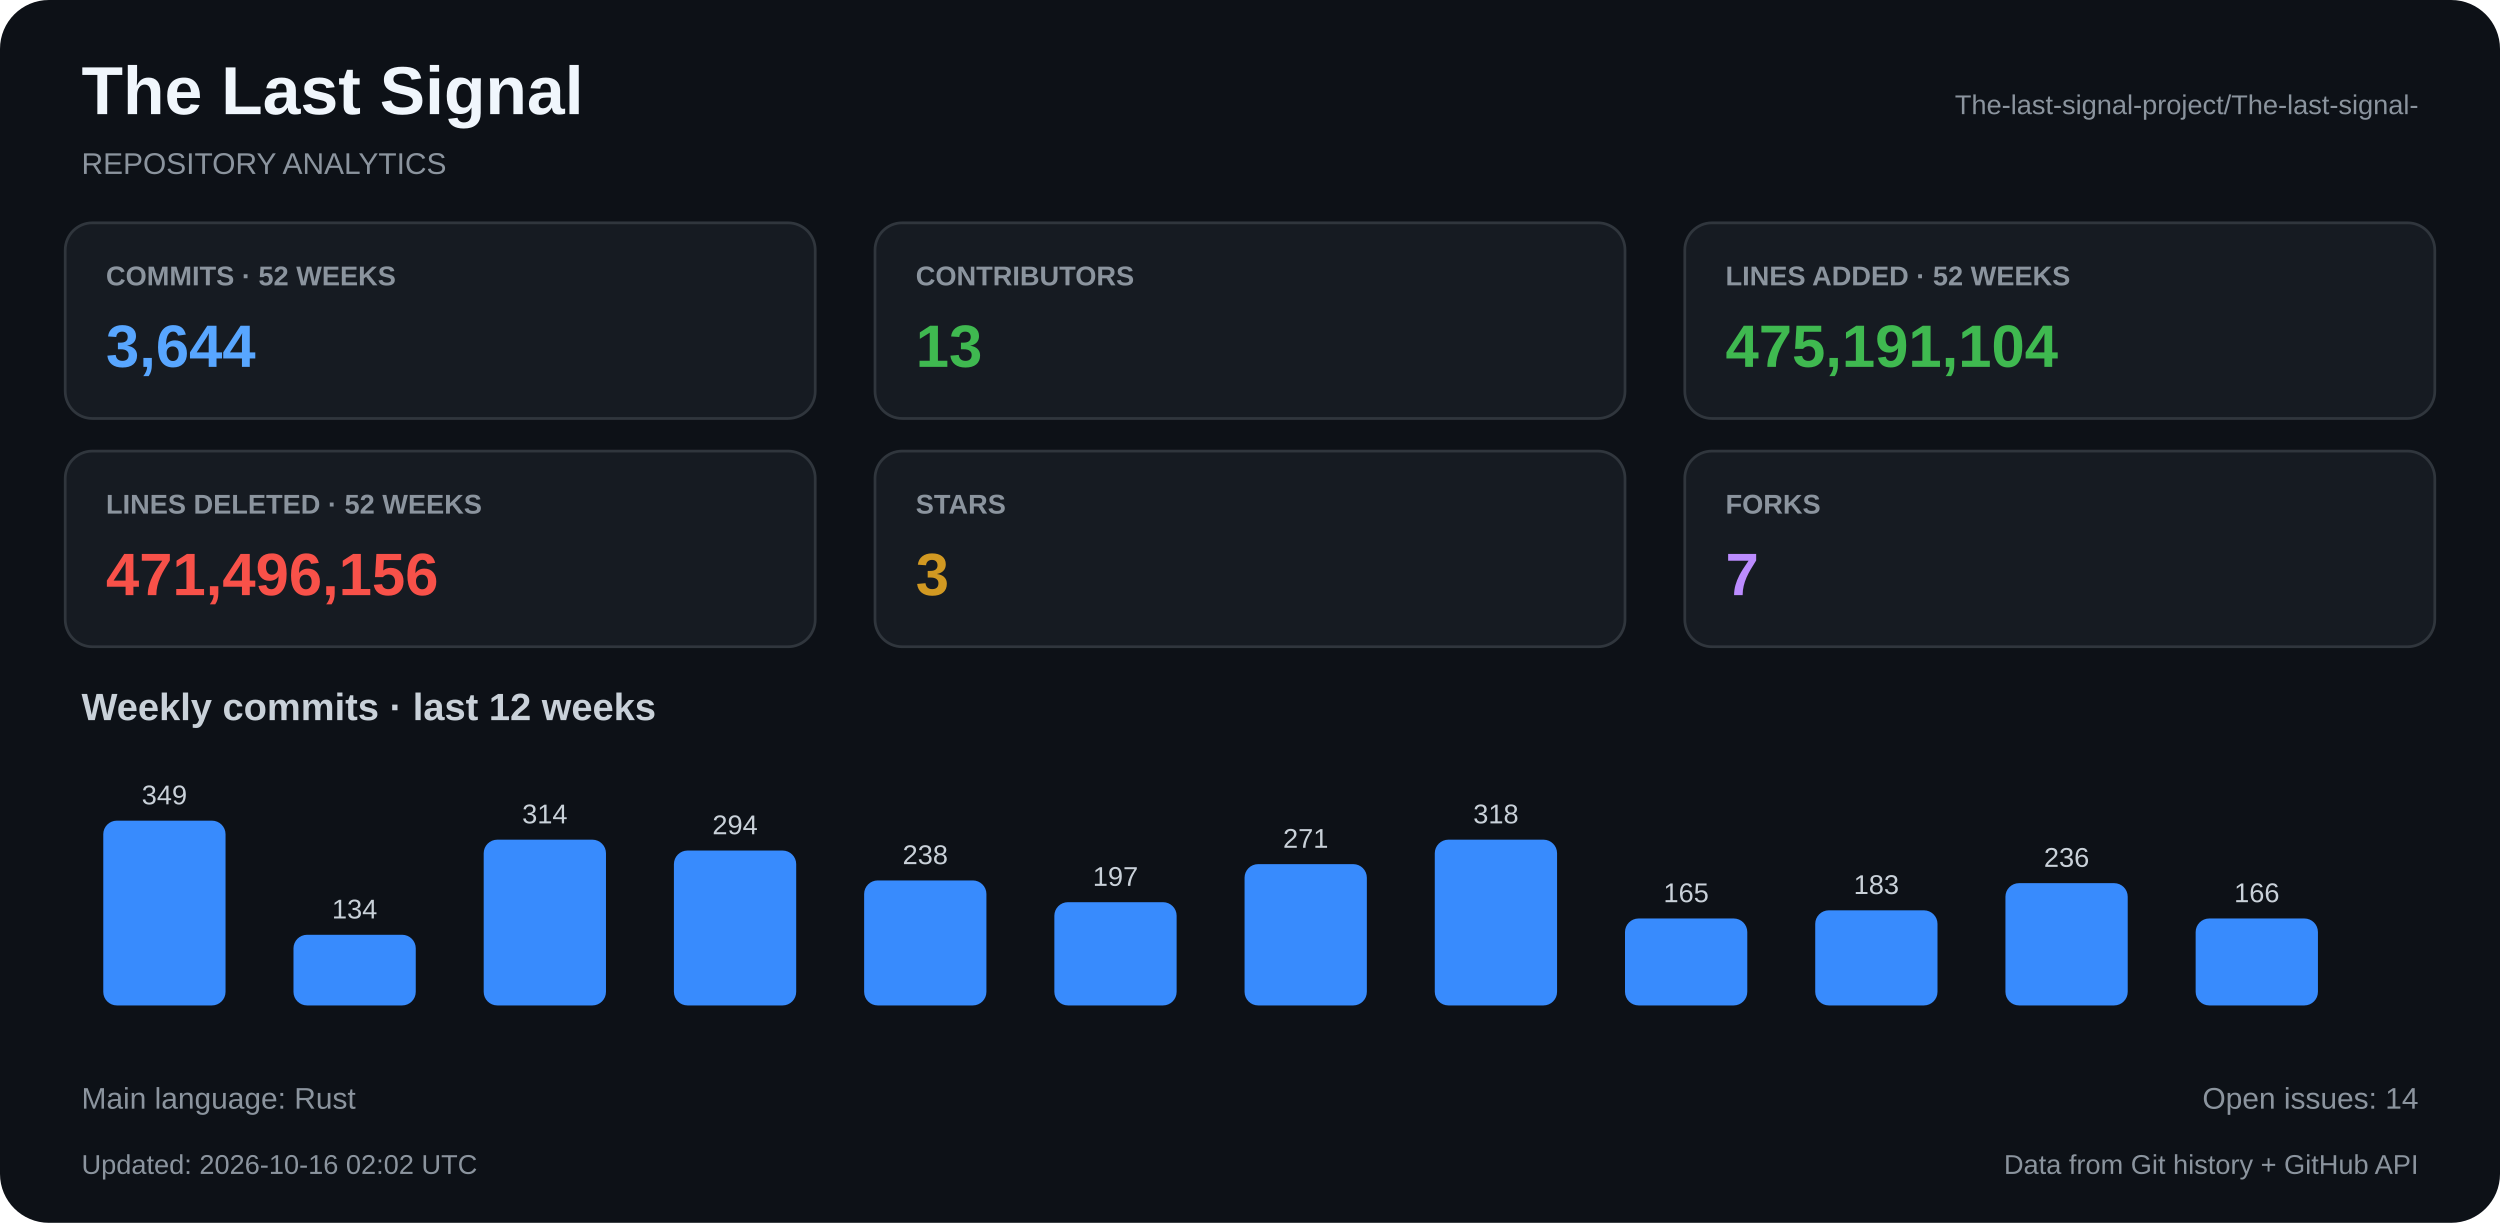
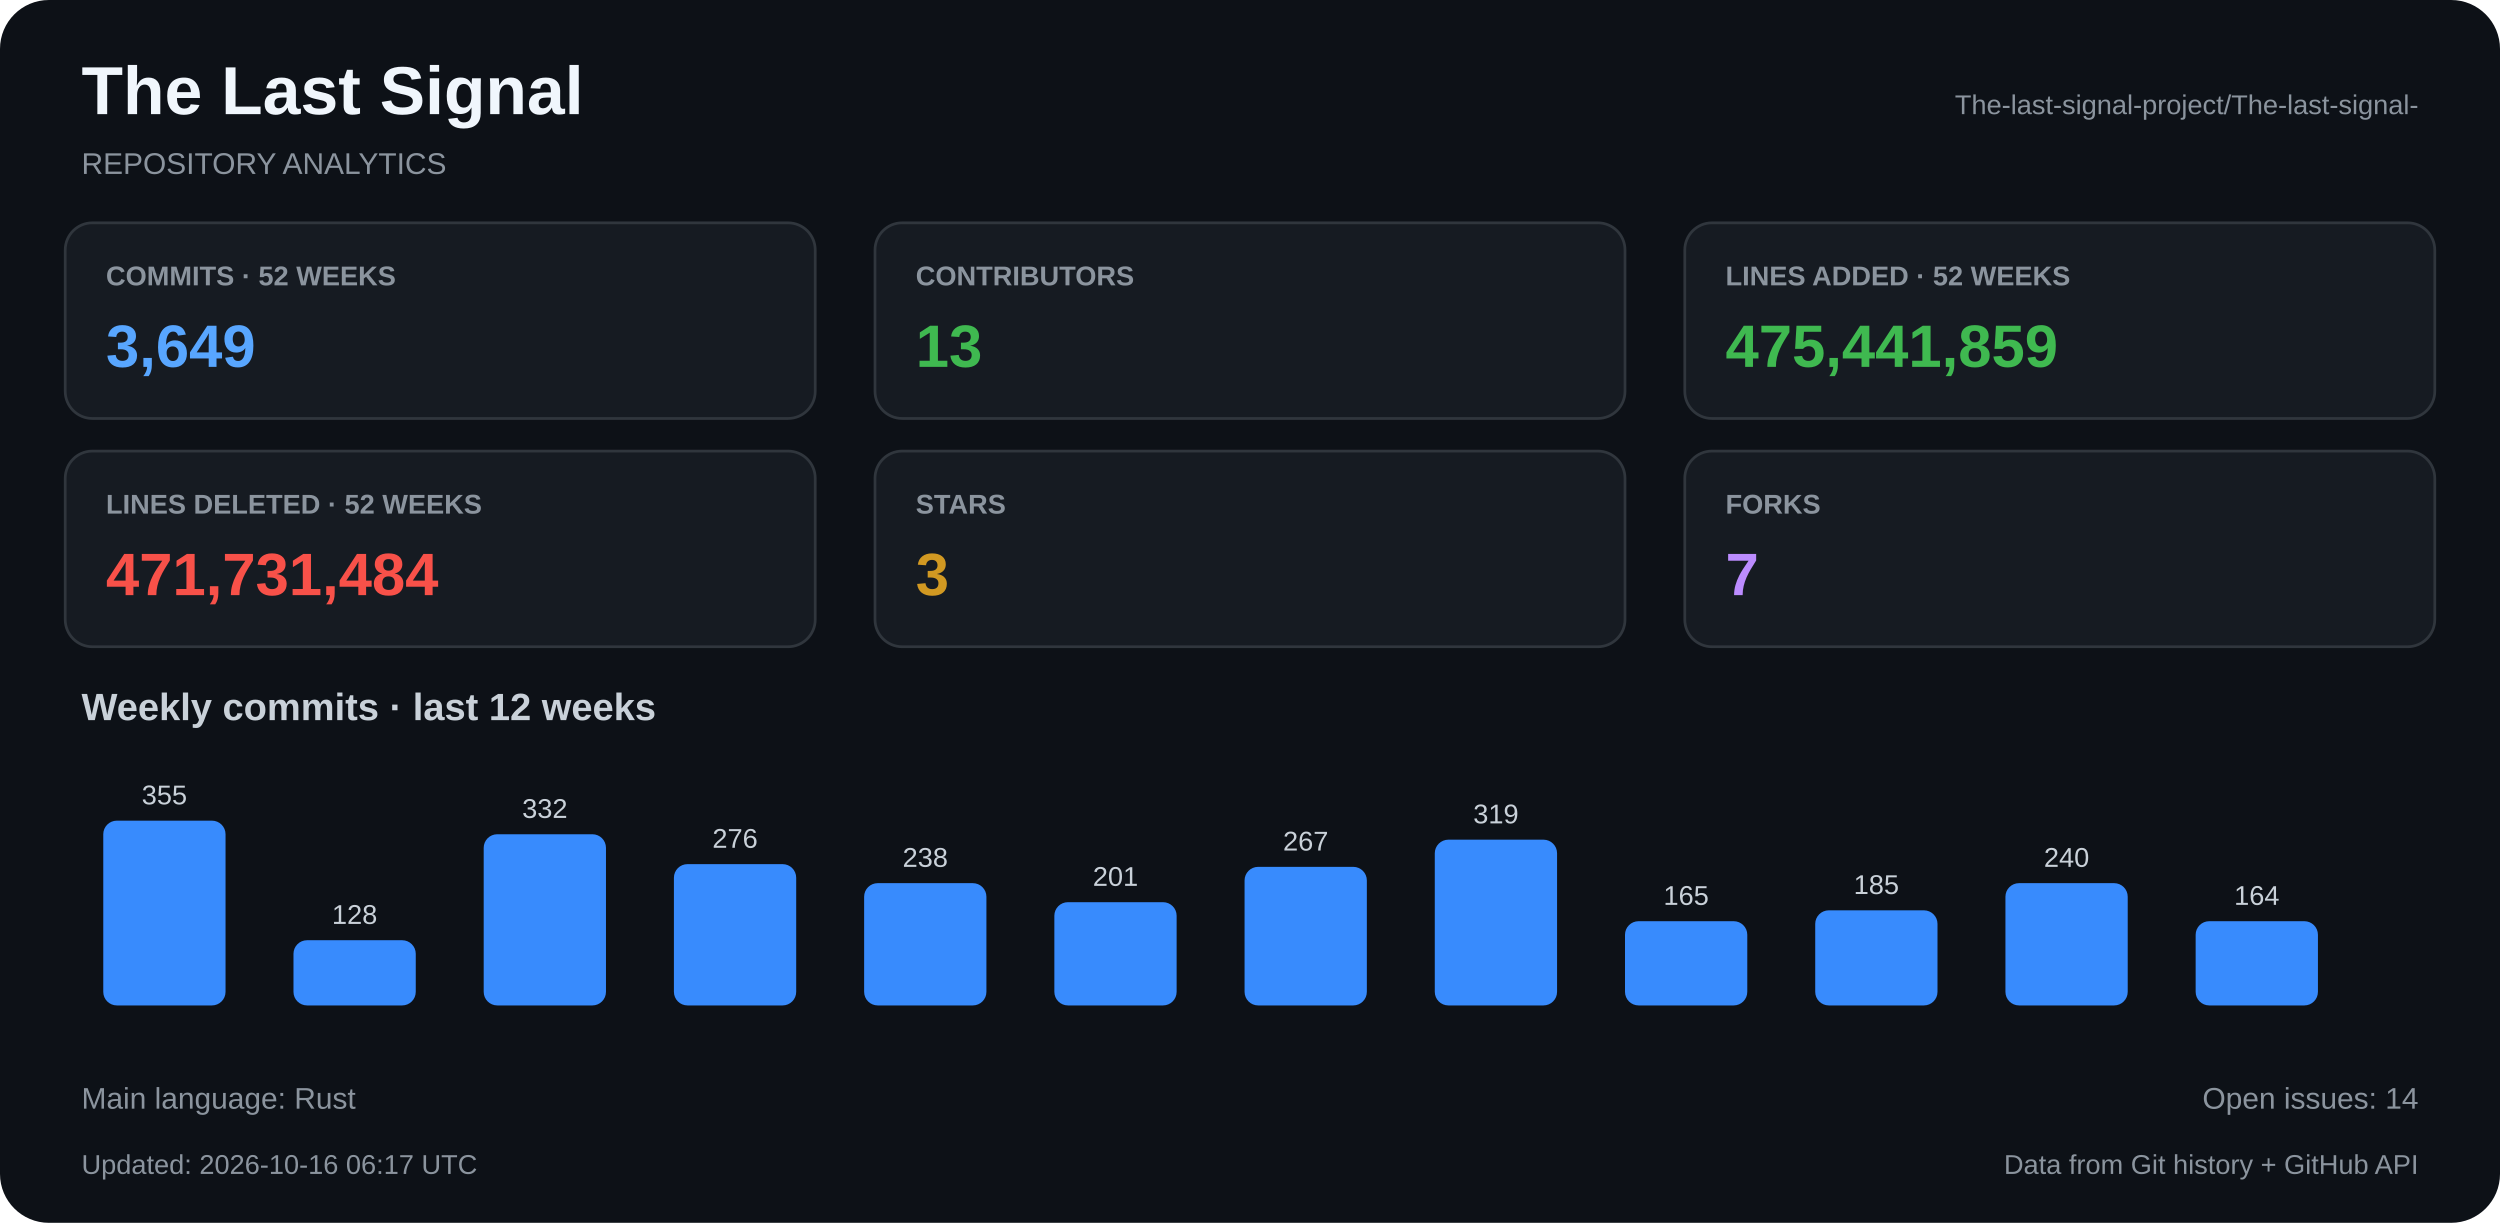
<svg xmlns="http://www.w3.org/2000/svg" width="920" height="450" viewBox="0 0 920 450">
  <rect x="0" y="0" width="920" height="450" rx="18" fill="#0d1117" />
  <text x="30" y="42" fill="#f0f6fc" font-family="Arial, Helvetica, sans-serif" font-size="25" font-weight="bold" text-anchor="start">The Last Signal</text>
  <text x="30" y="64" fill="#8b949e" font-family="Arial, Helvetica, sans-serif" font-size="11" font-weight="normal" text-anchor="start">REPOSITORY ANALYTICS</text>
  <text x="890" y="42" fill="#8b949e" font-family="Arial, Helvetica, sans-serif" font-size="10" font-weight="normal" text-anchor="end">The-last-signal-project/The-last-signal-</text>
  <rect x="24" y="82" width="276" height="72" rx="10" fill="#161b22" stroke="#30363d" />
  <text x="39" y="105" fill="#8b949e" font-family="Arial, Helvetica, sans-serif" font-size="10" font-weight="bold" text-anchor="start">COMMITS · 52 WEEKS</text>
-   <text x="39" y="135" fill="#58a6ff" font-family="Arial, Helvetica, sans-serif" font-size="22" font-weight="bold" text-anchor="start">3,644</text>
+   <text x="39" y="135" fill="#58a6ff" font-family="Arial, Helvetica, sans-serif" font-size="22" font-weight="bold" text-anchor="start">3,649</text>
  <rect x="322" y="82" width="276" height="72" rx="10" fill="#161b22" stroke="#30363d" />
  <text x="337" y="105" fill="#8b949e" font-family="Arial, Helvetica, sans-serif" font-size="10" font-weight="bold" text-anchor="start">CONTRIBUTORS</text>
  <text x="337" y="135" fill="#3fb950" font-family="Arial, Helvetica, sans-serif" font-size="22" font-weight="bold" text-anchor="start">13</text>
  <rect x="620" y="82" width="276" height="72" rx="10" fill="#161b22" stroke="#30363d" />
  <text x="635" y="105" fill="#8b949e" font-family="Arial, Helvetica, sans-serif" font-size="10" font-weight="bold" text-anchor="start">LINES ADDED · 52 WEEKS</text>
-   <text x="635" y="135" fill="#3fb950" font-family="Arial, Helvetica, sans-serif" font-size="22" font-weight="bold" text-anchor="start">475,191,104</text>
+   <text x="635" y="135" fill="#3fb950" font-family="Arial, Helvetica, sans-serif" font-size="22" font-weight="bold" text-anchor="start">475,441,859</text>
  <rect x="24" y="166" width="276" height="72" rx="10" fill="#161b22" stroke="#30363d" />
  <text x="39" y="189" fill="#8b949e" font-family="Arial, Helvetica, sans-serif" font-size="10" font-weight="bold" text-anchor="start">LINES DELETED · 52 WEEKS</text>
-   <text x="39" y="219" fill="#f85149" font-family="Arial, Helvetica, sans-serif" font-size="22" font-weight="bold" text-anchor="start">471,496,156</text>
+   <text x="39" y="219" fill="#f85149" font-family="Arial, Helvetica, sans-serif" font-size="22" font-weight="bold" text-anchor="start">471,731,484</text>
  <rect x="322" y="166" width="276" height="72" rx="10" fill="#161b22" stroke="#30363d" />
  <text x="337" y="189" fill="#8b949e" font-family="Arial, Helvetica, sans-serif" font-size="10" font-weight="bold" text-anchor="start">STARS</text>
  <text x="337" y="219" fill="#d29922" font-family="Arial, Helvetica, sans-serif" font-size="22" font-weight="bold" text-anchor="start">3</text>
  <rect x="620" y="166" width="276" height="72" rx="10" fill="#161b22" stroke="#30363d" />
  <text x="635" y="189" fill="#8b949e" font-family="Arial, Helvetica, sans-serif" font-size="10" font-weight="bold" text-anchor="start">FORKS</text>
  <text x="635" y="219" fill="#bc8cff" font-family="Arial, Helvetica, sans-serif" font-size="22" font-weight="bold" text-anchor="start">7</text>
  <text x="30" y="265" fill="#c9d1d9" font-family="Arial, Helvetica, sans-serif" font-size="14" font-weight="bold" text-anchor="start">Weekly commits · last 12 weeks</text>
  <rect x="38" y="302" width="45" height="68" rx="5" fill="#388bfd" />
-   <text x="60.5" y="296" fill="#c9d1d9" font-family="Arial, Helvetica, sans-serif" font-size="10" font-weight="normal" text-anchor="middle">349</text>
-   <rect x="108" y="344" width="45" height="26" rx="5" fill="#388bfd" />
-   <text x="130.5" y="338" fill="#c9d1d9" font-family="Arial, Helvetica, sans-serif" font-size="10" font-weight="normal" text-anchor="middle">134</text>
-   <rect x="178" y="309" width="45" height="61" rx="5" fill="#388bfd" />
-   <text x="200.5" y="303" fill="#c9d1d9" font-family="Arial, Helvetica, sans-serif" font-size="10" font-weight="normal" text-anchor="middle">314</text>
-   <rect x="248" y="313" width="45" height="57" rx="5" fill="#388bfd" />
-   <text x="270.5" y="307" fill="#c9d1d9" font-family="Arial, Helvetica, sans-serif" font-size="10" font-weight="normal" text-anchor="middle">294</text>
-   <rect x="318" y="324" width="45" height="46" rx="5" fill="#388bfd" />
-   <text x="340.5" y="318" fill="#c9d1d9" font-family="Arial, Helvetica, sans-serif" font-size="10" font-weight="normal" text-anchor="middle">238</text>
+   <text x="60.5" y="296" fill="#c9d1d9" font-family="Arial, Helvetica, sans-serif" font-size="10" font-weight="normal" text-anchor="middle">355</text>
+   <rect x="108" y="346" width="45" height="24" rx="5" fill="#388bfd" />
+   <text x="130.5" y="340" fill="#c9d1d9" font-family="Arial, Helvetica, sans-serif" font-size="10" font-weight="normal" text-anchor="middle">128</text>
+   <rect x="178" y="307" width="45" height="63" rx="5" fill="#388bfd" />
+   <text x="200.5" y="301" fill="#c9d1d9" font-family="Arial, Helvetica, sans-serif" font-size="10" font-weight="normal" text-anchor="middle">332</text>
+   <rect x="248" y="318" width="45" height="52" rx="5" fill="#388bfd" />
+   <text x="270.5" y="312" fill="#c9d1d9" font-family="Arial, Helvetica, sans-serif" font-size="10" font-weight="normal" text-anchor="middle">276</text>
+   <rect x="318" y="325" width="45" height="45" rx="5" fill="#388bfd" />
+   <text x="340.5" y="319" fill="#c9d1d9" font-family="Arial, Helvetica, sans-serif" font-size="10" font-weight="normal" text-anchor="middle">238</text>
  <rect x="388" y="332" width="45" height="38" rx="5" fill="#388bfd" />
-   <text x="410.5" y="326" fill="#c9d1d9" font-family="Arial, Helvetica, sans-serif" font-size="10" font-weight="normal" text-anchor="middle">197</text>
-   <rect x="458" y="318" width="45" height="52" rx="5" fill="#388bfd" />
-   <text x="480.5" y="312" fill="#c9d1d9" font-family="Arial, Helvetica, sans-serif" font-size="10" font-weight="normal" text-anchor="middle">271</text>
+   <text x="410.5" y="326" fill="#c9d1d9" font-family="Arial, Helvetica, sans-serif" font-size="10" font-weight="normal" text-anchor="middle">201</text>
+   <rect x="458" y="319" width="45" height="51" rx="5" fill="#388bfd" />
+   <text x="480.5" y="313" fill="#c9d1d9" font-family="Arial, Helvetica, sans-serif" font-size="10" font-weight="normal" text-anchor="middle">267</text>
  <rect x="528" y="309" width="45" height="61" rx="5" fill="#388bfd" />
-   <text x="550.5" y="303" fill="#c9d1d9" font-family="Arial, Helvetica, sans-serif" font-size="10" font-weight="normal" text-anchor="middle">318</text>
-   <rect x="598" y="338" width="45" height="32" rx="5" fill="#388bfd" />
-   <text x="620.5" y="332" fill="#c9d1d9" font-family="Arial, Helvetica, sans-serif" font-size="10" font-weight="normal" text-anchor="middle">165</text>
+   <text x="550.5" y="303" fill="#c9d1d9" font-family="Arial, Helvetica, sans-serif" font-size="10" font-weight="normal" text-anchor="middle">319</text>
+   <rect x="598" y="339" width="45" height="31" rx="5" fill="#388bfd" />
+   <text x="620.5" y="333" fill="#c9d1d9" font-family="Arial, Helvetica, sans-serif" font-size="10" font-weight="normal" text-anchor="middle">165</text>
  <rect x="668" y="335" width="45" height="35" rx="5" fill="#388bfd" />
-   <text x="690.5" y="329" fill="#c9d1d9" font-family="Arial, Helvetica, sans-serif" font-size="10" font-weight="normal" text-anchor="middle">183</text>
+   <text x="690.5" y="329" fill="#c9d1d9" font-family="Arial, Helvetica, sans-serif" font-size="10" font-weight="normal" text-anchor="middle">185</text>
  <rect x="738" y="325" width="45" height="45" rx="5" fill="#388bfd" />
-   <text x="760.5" y="319" fill="#c9d1d9" font-family="Arial, Helvetica, sans-serif" font-size="10" font-weight="normal" text-anchor="middle">236</text>
-   <rect x="808" y="338" width="45" height="32" rx="5" fill="#388bfd" />
-   <text x="830.5" y="332" fill="#c9d1d9" font-family="Arial, Helvetica, sans-serif" font-size="10" font-weight="normal" text-anchor="middle">166</text>
+   <text x="760.5" y="319" fill="#c9d1d9" font-family="Arial, Helvetica, sans-serif" font-size="10" font-weight="normal" text-anchor="middle">240</text>
+   <rect x="808" y="339" width="45" height="31" rx="5" fill="#388bfd" />
+   <text x="830.5" y="333" fill="#c9d1d9" font-family="Arial, Helvetica, sans-serif" font-size="10" font-weight="normal" text-anchor="middle">164</text>
  <text x="30" y="408" fill="#8b949e" font-family="Arial, Helvetica, sans-serif" font-size="11" font-weight="normal" text-anchor="start">Main language: Rust</text>
  <text x="890" y="408" fill="#8b949e" font-family="Arial, Helvetica, sans-serif" font-size="11" font-weight="normal" text-anchor="end">Open issues: 14</text>
-   <text x="30" y="432" fill="#8b949e" font-family="Arial, Helvetica, sans-serif" font-size="10" font-weight="normal" text-anchor="start">Updated: 2026-10-16 02:02 UTC</text>
+   <text x="30" y="432" fill="#8b949e" font-family="Arial, Helvetica, sans-serif" font-size="10" font-weight="normal" text-anchor="start">Updated: 2026-10-16 06:17 UTC</text>
  <text x="890" y="432" fill="#8b949e" font-family="Arial, Helvetica, sans-serif" font-size="10" font-weight="normal" text-anchor="end">Data from Git history + GitHub API</text>
</svg>
